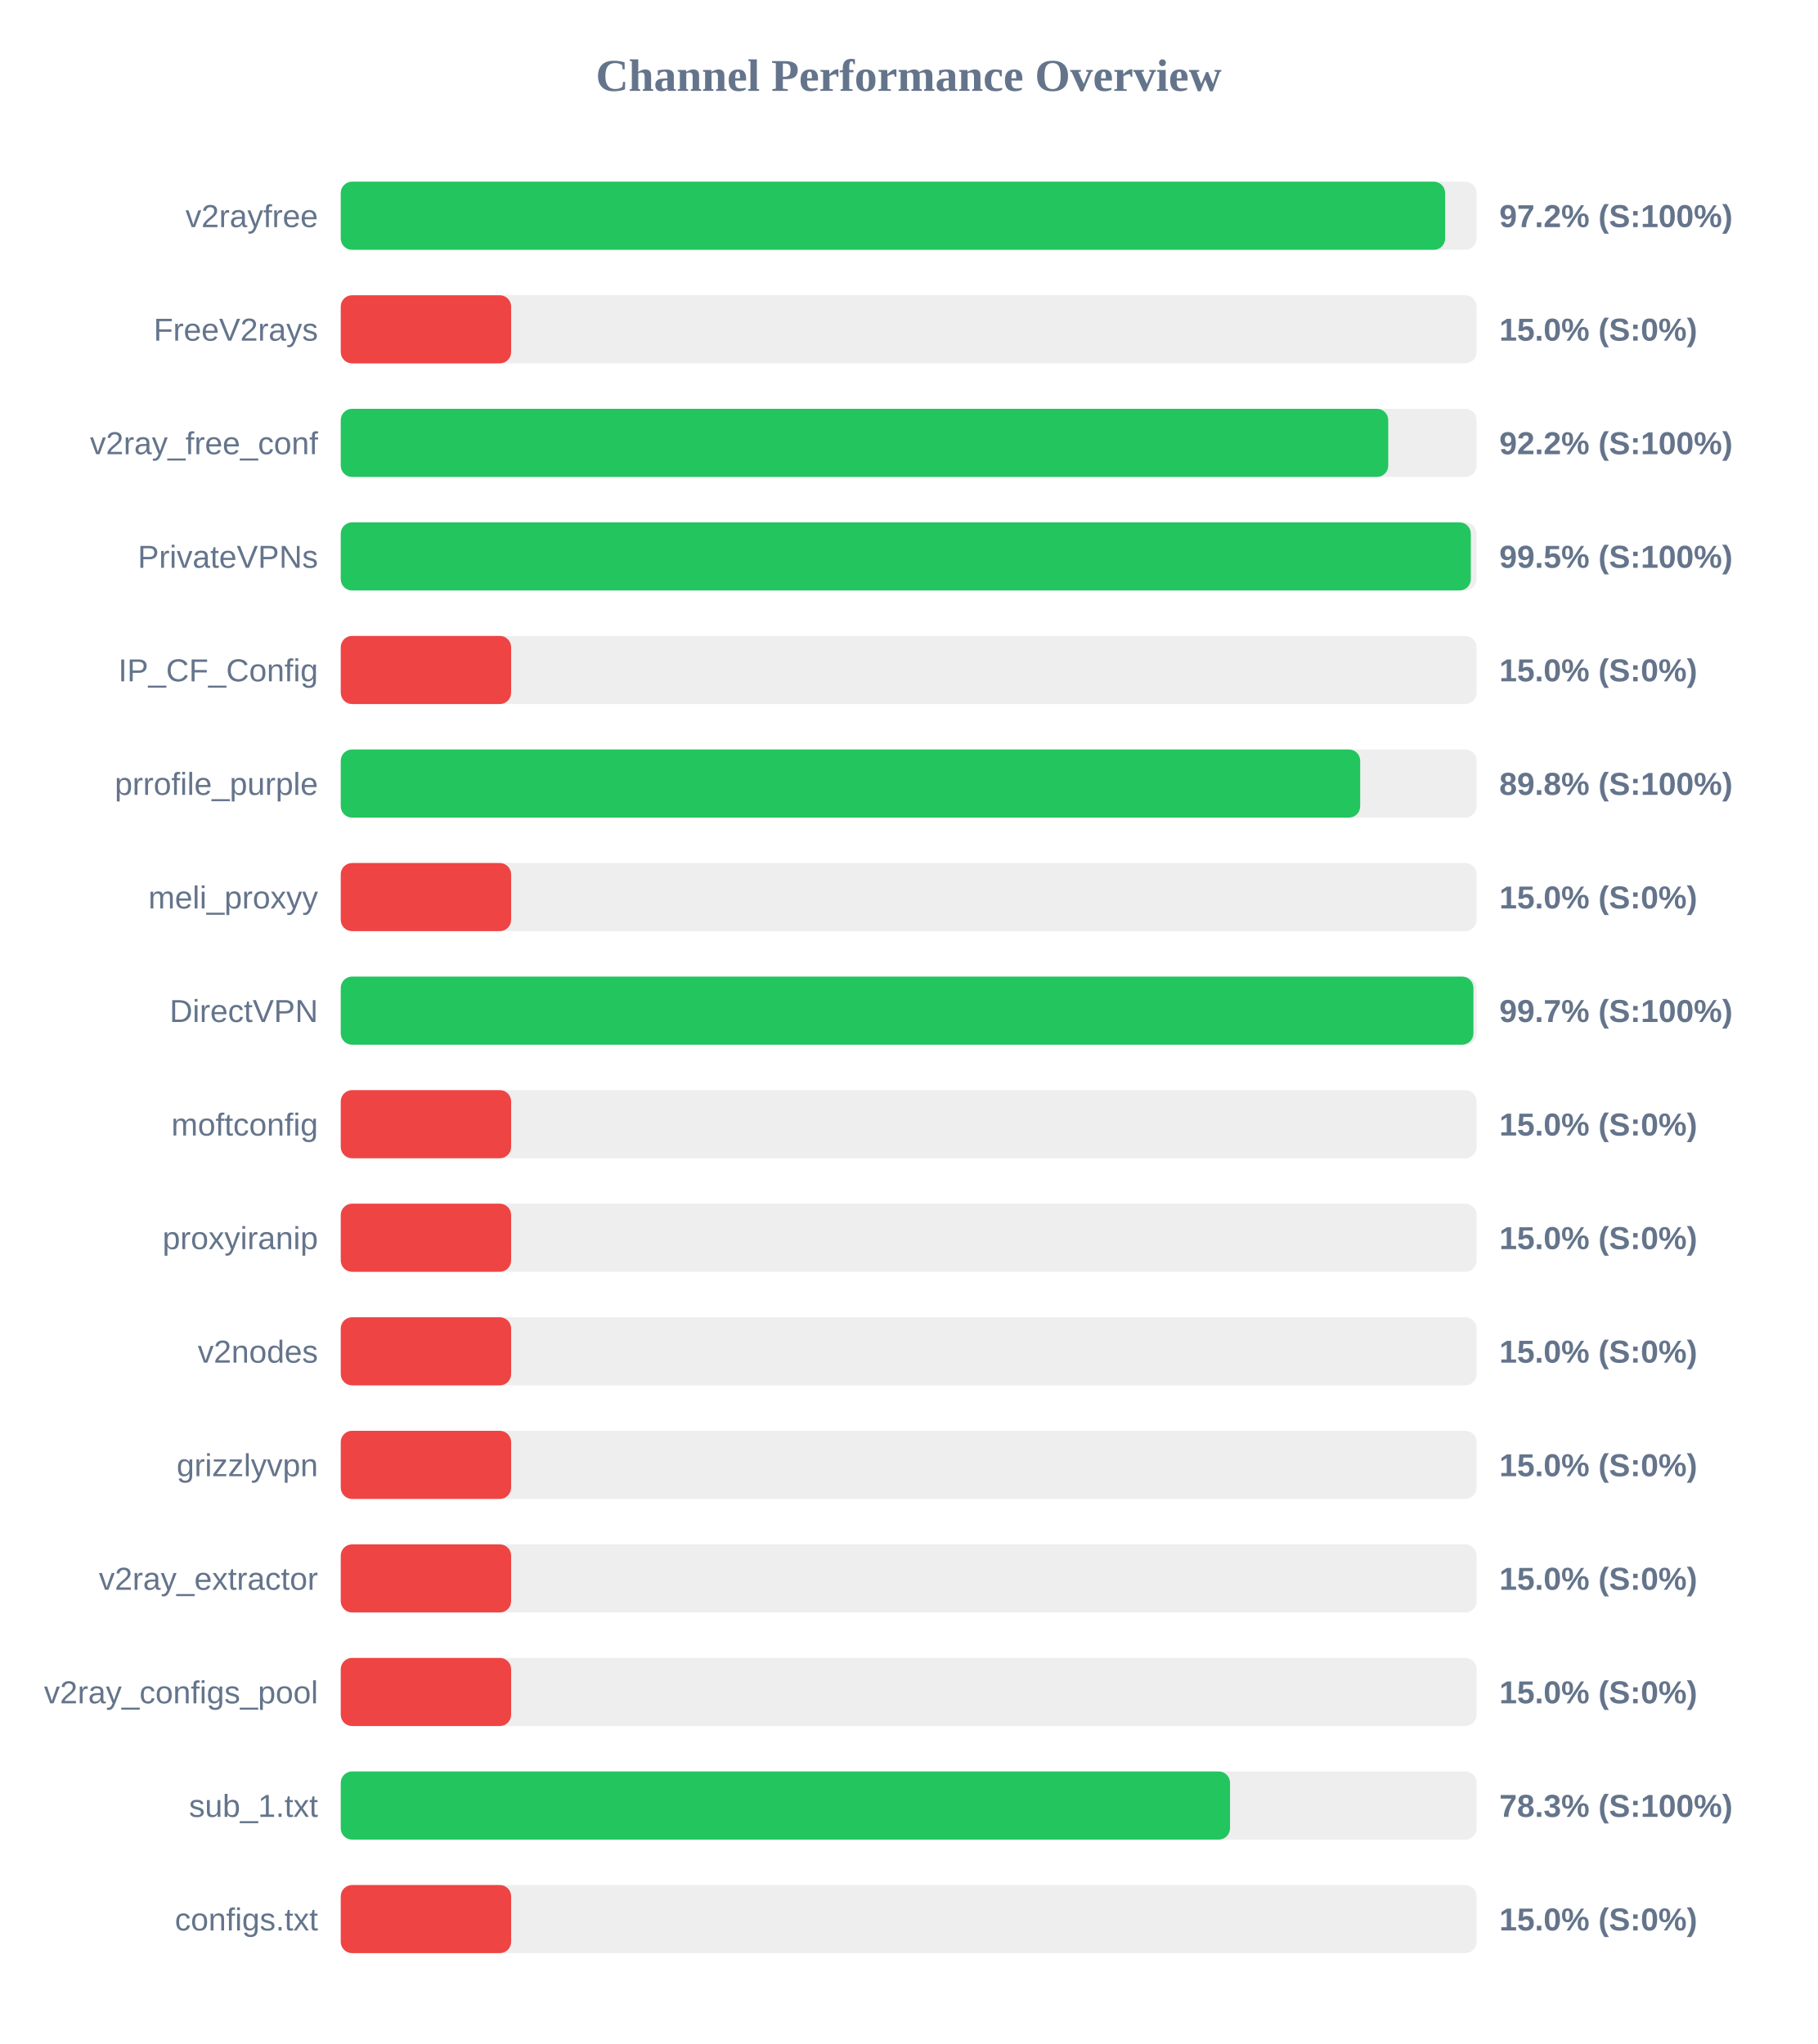
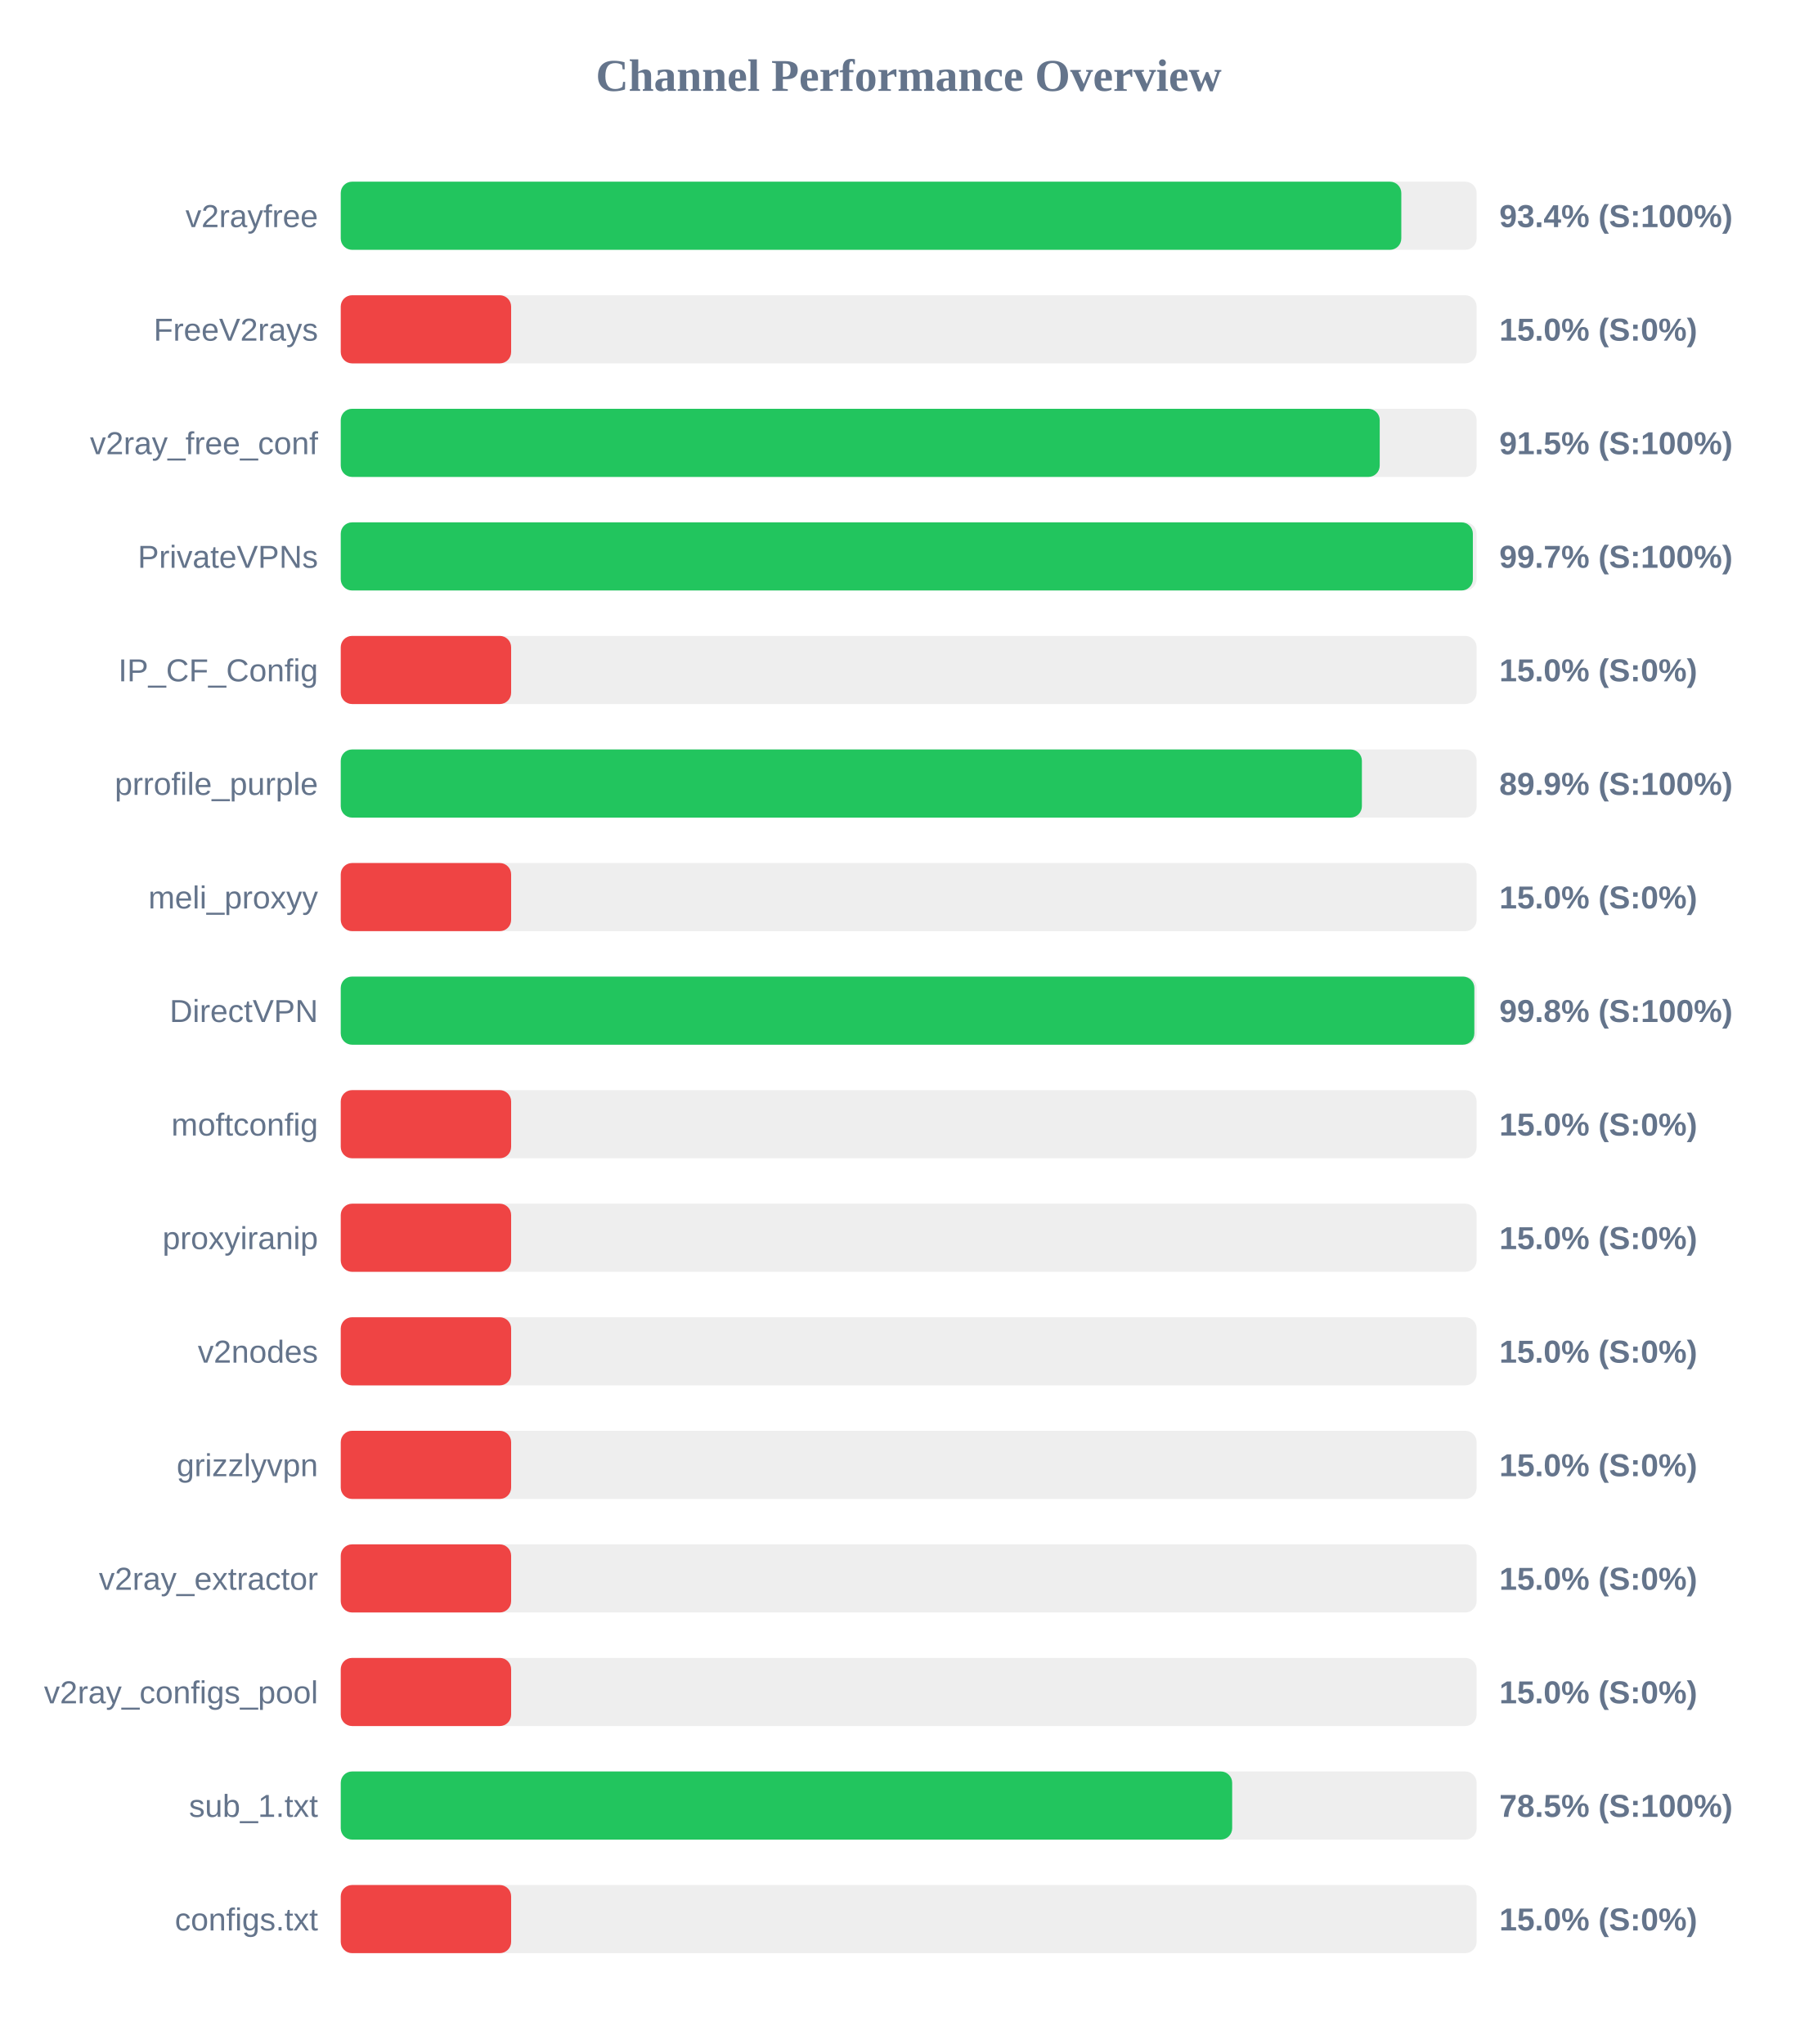
<svg xmlns="http://www.w3.org/2000/svg" width="800" height="900" version="1.1">
  <style>
        .row { font: 14px Arial; fill: #64748b; }
        .score { font: bold 14px Arial; fill: #64748b; }
    </style>
  <text x="400" y="40" text-anchor="middle" font-size="20px" font-weight="bold" fill="#64748b">Channel Performance Overview</text>
  <rect x="150" y="80" width="500" height="30" fill="#eee" rx="5" />
-   <rect x="150" y="80" width="486.15" height="30" fill="#22c55e" rx="5" />
+   <rect x="150" y="80" width="466.85" height="30" fill="#22c55e" rx="5" />
  <text x="140" y="100" text-anchor="end" class="row">v2rayfree</text>
-   <text x="660" y="100" text-anchor="start" class="score">97.2% (S:100%)</text>
+   <text x="660" y="100" text-anchor="start" class="score">93.4% (S:100%)</text>
  <rect x="150" y="130" width="500" height="30" fill="#eee" rx="5" />
  <rect x="150" y="130" width="75.0" height="30" fill="#ef4444" rx="5" />
  <text x="140" y="150" text-anchor="end" class="row">FreeV2rays</text>
  <text x="660" y="150" text-anchor="start" class="score">15.0% (S:0%)</text>
  <rect x="150" y="180" width="500" height="30" fill="#eee" rx="5" />
-   <rect x="150" y="180" width="461.1" height="30" fill="#22c55e" rx="5" />
+   <rect x="150" y="180" width="457.35" height="30" fill="#22c55e" rx="5" />
  <text x="140" y="200" text-anchor="end" class="row">v2ray_free_conf</text>
-   <text x="660" y="200" text-anchor="start" class="score">92.2% (S:100%)</text>
+   <text x="660" y="200" text-anchor="start" class="score">91.5% (S:100%)</text>
  <rect x="150" y="230" width="500" height="30" fill="#eee" rx="5" />
-   <rect x="150" y="230" width="497.45" height="30" fill="#22c55e" rx="5" />
+   <rect x="150" y="230" width="498.35" height="30" fill="#22c55e" rx="5" />
  <text x="140" y="250" text-anchor="end" class="row">PrivateVPNs</text>
-   <text x="660" y="250" text-anchor="start" class="score">99.5% (S:100%)</text>
+   <text x="660" y="250" text-anchor="start" class="score">99.7% (S:100%)</text>
  <rect x="150" y="280" width="500" height="30" fill="#eee" rx="5" />
  <rect x="150" y="280" width="75.0" height="30" fill="#ef4444" rx="5" />
  <text x="140" y="300" text-anchor="end" class="row">IP_CF_Config</text>
  <text x="660" y="300" text-anchor="start" class="score">15.0% (S:0%)</text>
  <rect x="150" y="330" width="500" height="30" fill="#eee" rx="5" />
-   <rect x="150" y="330" width="448.75" height="30" fill="#22c55e" rx="5" />
+   <rect x="150" y="330" width="449.5" height="30" fill="#22c55e" rx="5" />
  <text x="140" y="350" text-anchor="end" class="row">prrofile_purple</text>
-   <text x="660" y="350" text-anchor="start" class="score">89.8% (S:100%)</text>
+   <text x="660" y="350" text-anchor="start" class="score">89.9% (S:100%)</text>
  <rect x="150" y="380" width="500" height="30" fill="#eee" rx="5" />
  <rect x="150" y="380" width="75.0" height="30" fill="#ef4444" rx="5" />
  <text x="140" y="400" text-anchor="end" class="row">meli_proxyy</text>
  <text x="660" y="400" text-anchor="start" class="score">15.0% (S:0%)</text>
  <rect x="150" y="430" width="500" height="30" fill="#eee" rx="5" />
-   <rect x="150" y="430" width="498.6" height="30" fill="#22c55e" rx="5" />
+   <rect x="150" y="430" width="499.0" height="30" fill="#22c55e" rx="5" />
  <text x="140" y="450" text-anchor="end" class="row">DirectVPN</text>
-   <text x="660" y="450" text-anchor="start" class="score">99.7% (S:100%)</text>
+   <text x="660" y="450" text-anchor="start" class="score">99.8% (S:100%)</text>
  <rect x="150" y="480" width="500" height="30" fill="#eee" rx="5" />
  <rect x="150" y="480" width="75.0" height="30" fill="#ef4444" rx="5" />
  <text x="140" y="500" text-anchor="end" class="row">moftconfig</text>
  <text x="660" y="500" text-anchor="start" class="score">15.0% (S:0%)</text>
  <rect x="150" y="530" width="500" height="30" fill="#eee" rx="5" />
  <rect x="150" y="530" width="75.0" height="30" fill="#ef4444" rx="5" />
  <text x="140" y="550" text-anchor="end" class="row">proxyiranip</text>
  <text x="660" y="550" text-anchor="start" class="score">15.0% (S:0%)</text>
  <rect x="150" y="580" width="500" height="30" fill="#eee" rx="5" />
  <rect x="150" y="580" width="75.0" height="30" fill="#ef4444" rx="5" />
  <text x="140" y="600" text-anchor="end" class="row">v2nodes</text>
  <text x="660" y="600" text-anchor="start" class="score">15.0% (S:0%)</text>
  <rect x="150" y="630" width="500" height="30" fill="#eee" rx="5" />
  <rect x="150" y="630" width="75.0" height="30" fill="#ef4444" rx="5" />
  <text x="140" y="650" text-anchor="end" class="row">grizzlyvpn</text>
  <text x="660" y="650" text-anchor="start" class="score">15.0% (S:0%)</text>
  <rect x="150" y="680" width="500" height="30" fill="#eee" rx="5" />
  <rect x="150" y="680" width="75.0" height="30" fill="#ef4444" rx="5" />
  <text x="140" y="700" text-anchor="end" class="row">v2ray_extractor</text>
  <text x="660" y="700" text-anchor="start" class="score">15.0% (S:0%)</text>
  <rect x="150" y="730" width="500" height="30" fill="#eee" rx="5" />
  <rect x="150" y="730" width="75.0" height="30" fill="#ef4444" rx="5" />
  <text x="140" y="750" text-anchor="end" class="row">v2ray_configs_pool</text>
  <text x="660" y="750" text-anchor="start" class="score">15.0% (S:0%)</text>
  <rect x="150" y="780" width="500" height="30" fill="#eee" rx="5" />
-   <rect x="150" y="780" width="391.45" height="30" fill="#22c55e" rx="5" />
+   <rect x="150" y="780" width="392.4" height="30" fill="#22c55e" rx="5" />
  <text x="140" y="800" text-anchor="end" class="row">sub_1.txt</text>
-   <text x="660" y="800" text-anchor="start" class="score">78.3% (S:100%)</text>
+   <text x="660" y="800" text-anchor="start" class="score">78.5% (S:100%)</text>
  <rect x="150" y="830" width="500" height="30" fill="#eee" rx="5" />
  <rect x="150" y="830" width="75.0" height="30" fill="#ef4444" rx="5" />
  <text x="140" y="850" text-anchor="end" class="row">configs.txt</text>
  <text x="660" y="850" text-anchor="start" class="score">15.0% (S:0%)</text>
</svg>
